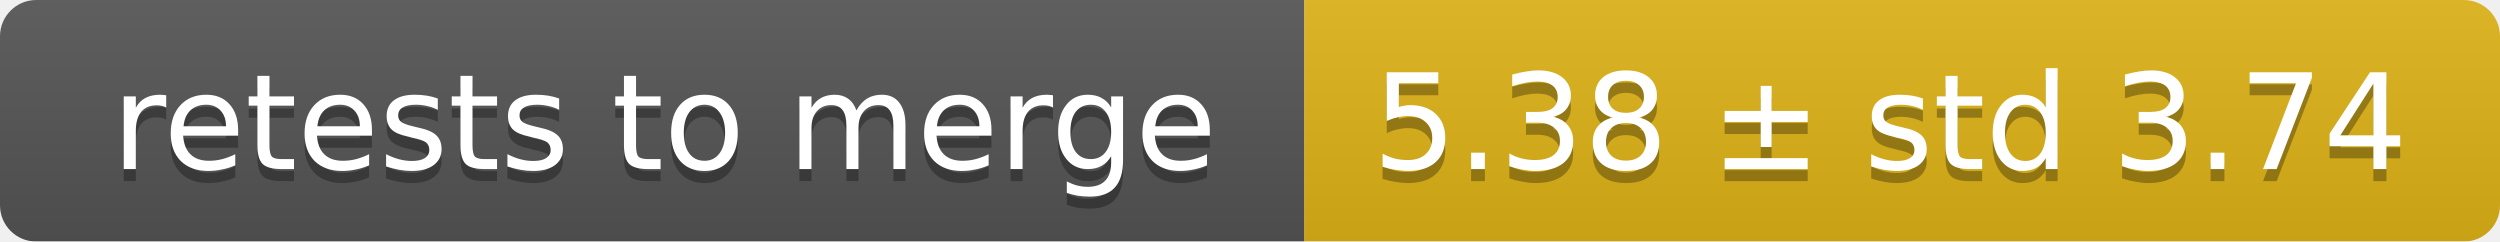
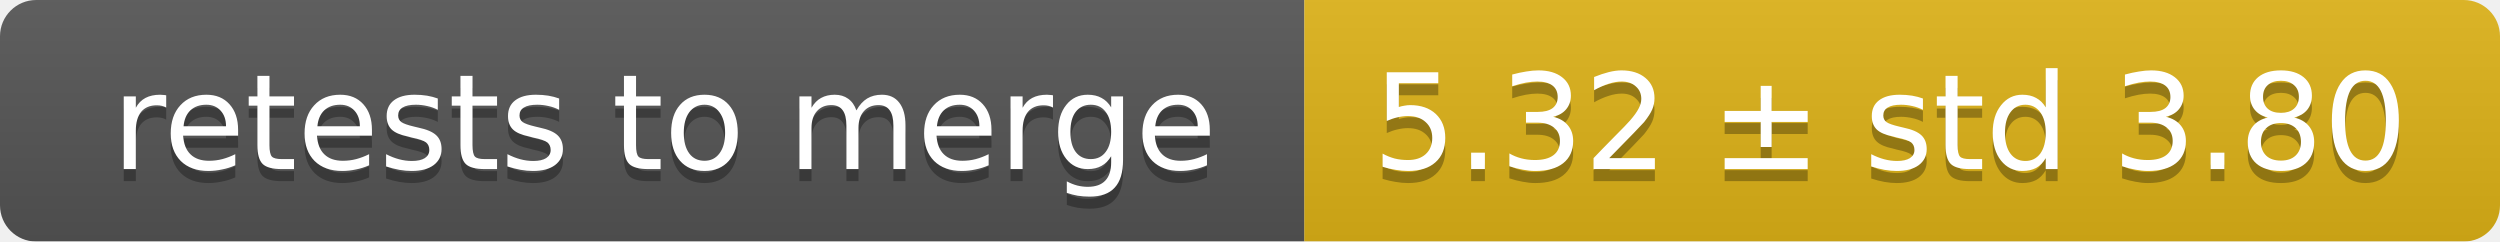
<svg xmlns="http://www.w3.org/2000/svg" width="207" height="20">
  <linearGradient id="smooth" x2="0" y2="100%">
    <stop offset="0" stop-color="#bbb" stop-opacity=".1" />
    <stop offset="1" stop-opacity=".1" />
  </linearGradient>
  <mask id="round">
    <rect width="207" height="20" rx="3" fill="#fff" />
  </mask>
  <g mask="url(#round)">
    <rect width="108" height="20" fill="#555" />
    <rect x="108" width="99" height="20" fill="#dfb317" />
    <rect width="207" height="20" fill="url(#smooth)" />
  </g>
  <g fill="#fff" text-anchor="middle" font-family="DejaVu Sans,Verdana,Geneva,sans-serif" font-size="11">
    <text x="55" y="15" fill="#010101" fill-opacity=".3">retests to merge</text>
    <text x="55" y="14">retests to merge</text>
-     <text x="156.5" y="15" fill="#010101" fill-opacity=".3">5.38 ± std 3.74</text>
-     <text x="156.5" y="14">5.38 ± std 3.74</text>
+     <text x="156.5" y="15" fill="#010101" fill-opacity=".3">5.32 ± std 3.80</text>
+     <text x="156.5" y="14">5.32 ± std 3.80</text>
  </g>
</svg>
